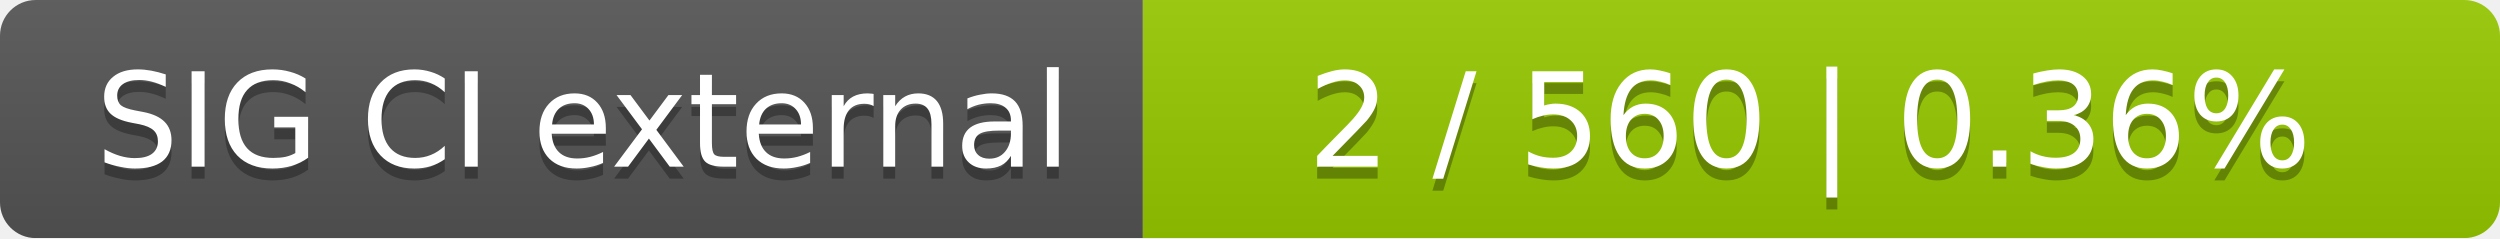
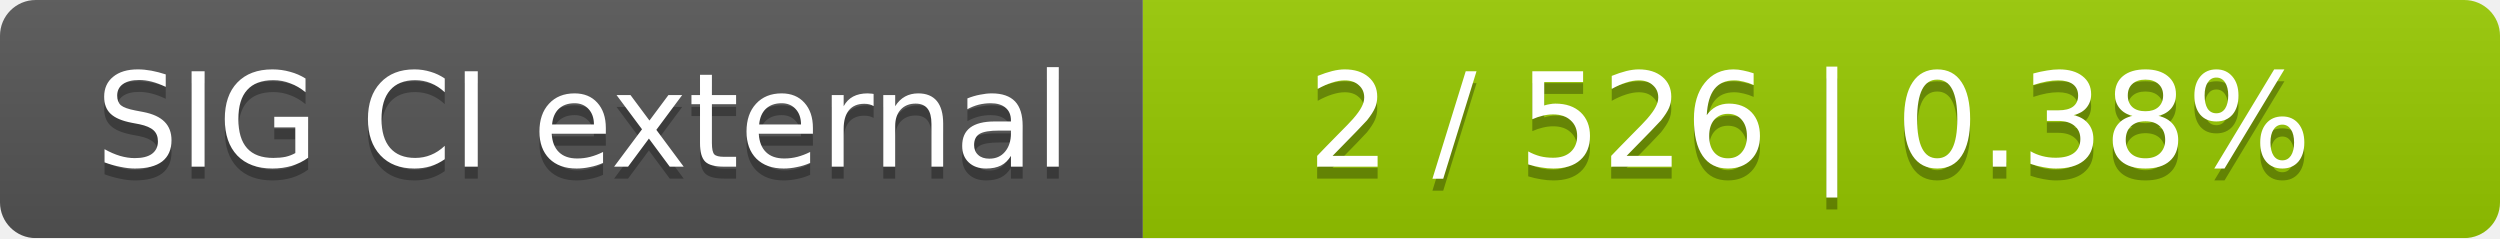
<svg xmlns="http://www.w3.org/2000/svg" width="210" height="20">
  <linearGradient id="smooth" x2="0" y2="100%">
    <stop offset="0" stop-color="#bbb" stop-opacity=".1" />
    <stop offset="1" stop-opacity=".1" />
  </linearGradient>
  <mask id="round">
    <rect width="210" height="20" rx="3" fill="#fff" />
  </mask>
  <g mask="url(#round)">
    <rect width="96" height="20" fill="#555" />
    <rect x="96" width="114" height="20" fill="#97ca00" />
    <rect width="210" height="20" fill="url(#smooth)" />
  </g>
  <g fill="#fff" text-anchor="middle" font-family="DejaVu Sans,Verdana,Geneva,sans-serif" font-size="11">
    <text x="49" y="15" fill="#010101" fill-opacity=".3">SIG CI external</text>
    <text x="49" y="14">SIG CI external</text>
-     <text x="152" y="15" fill="#010101" fill-opacity=".3">2 / 560    |    0.36%</text>
-     <text x="152" y="14">2 / 560    |    0.36%</text>
+     <text x="152" y="15" fill="#010101" fill-opacity=".3">2 / 526    |    0.38%</text>
+     <text x="152" y="14">2 / 526    |    0.38%</text>
  </g>
</svg>
